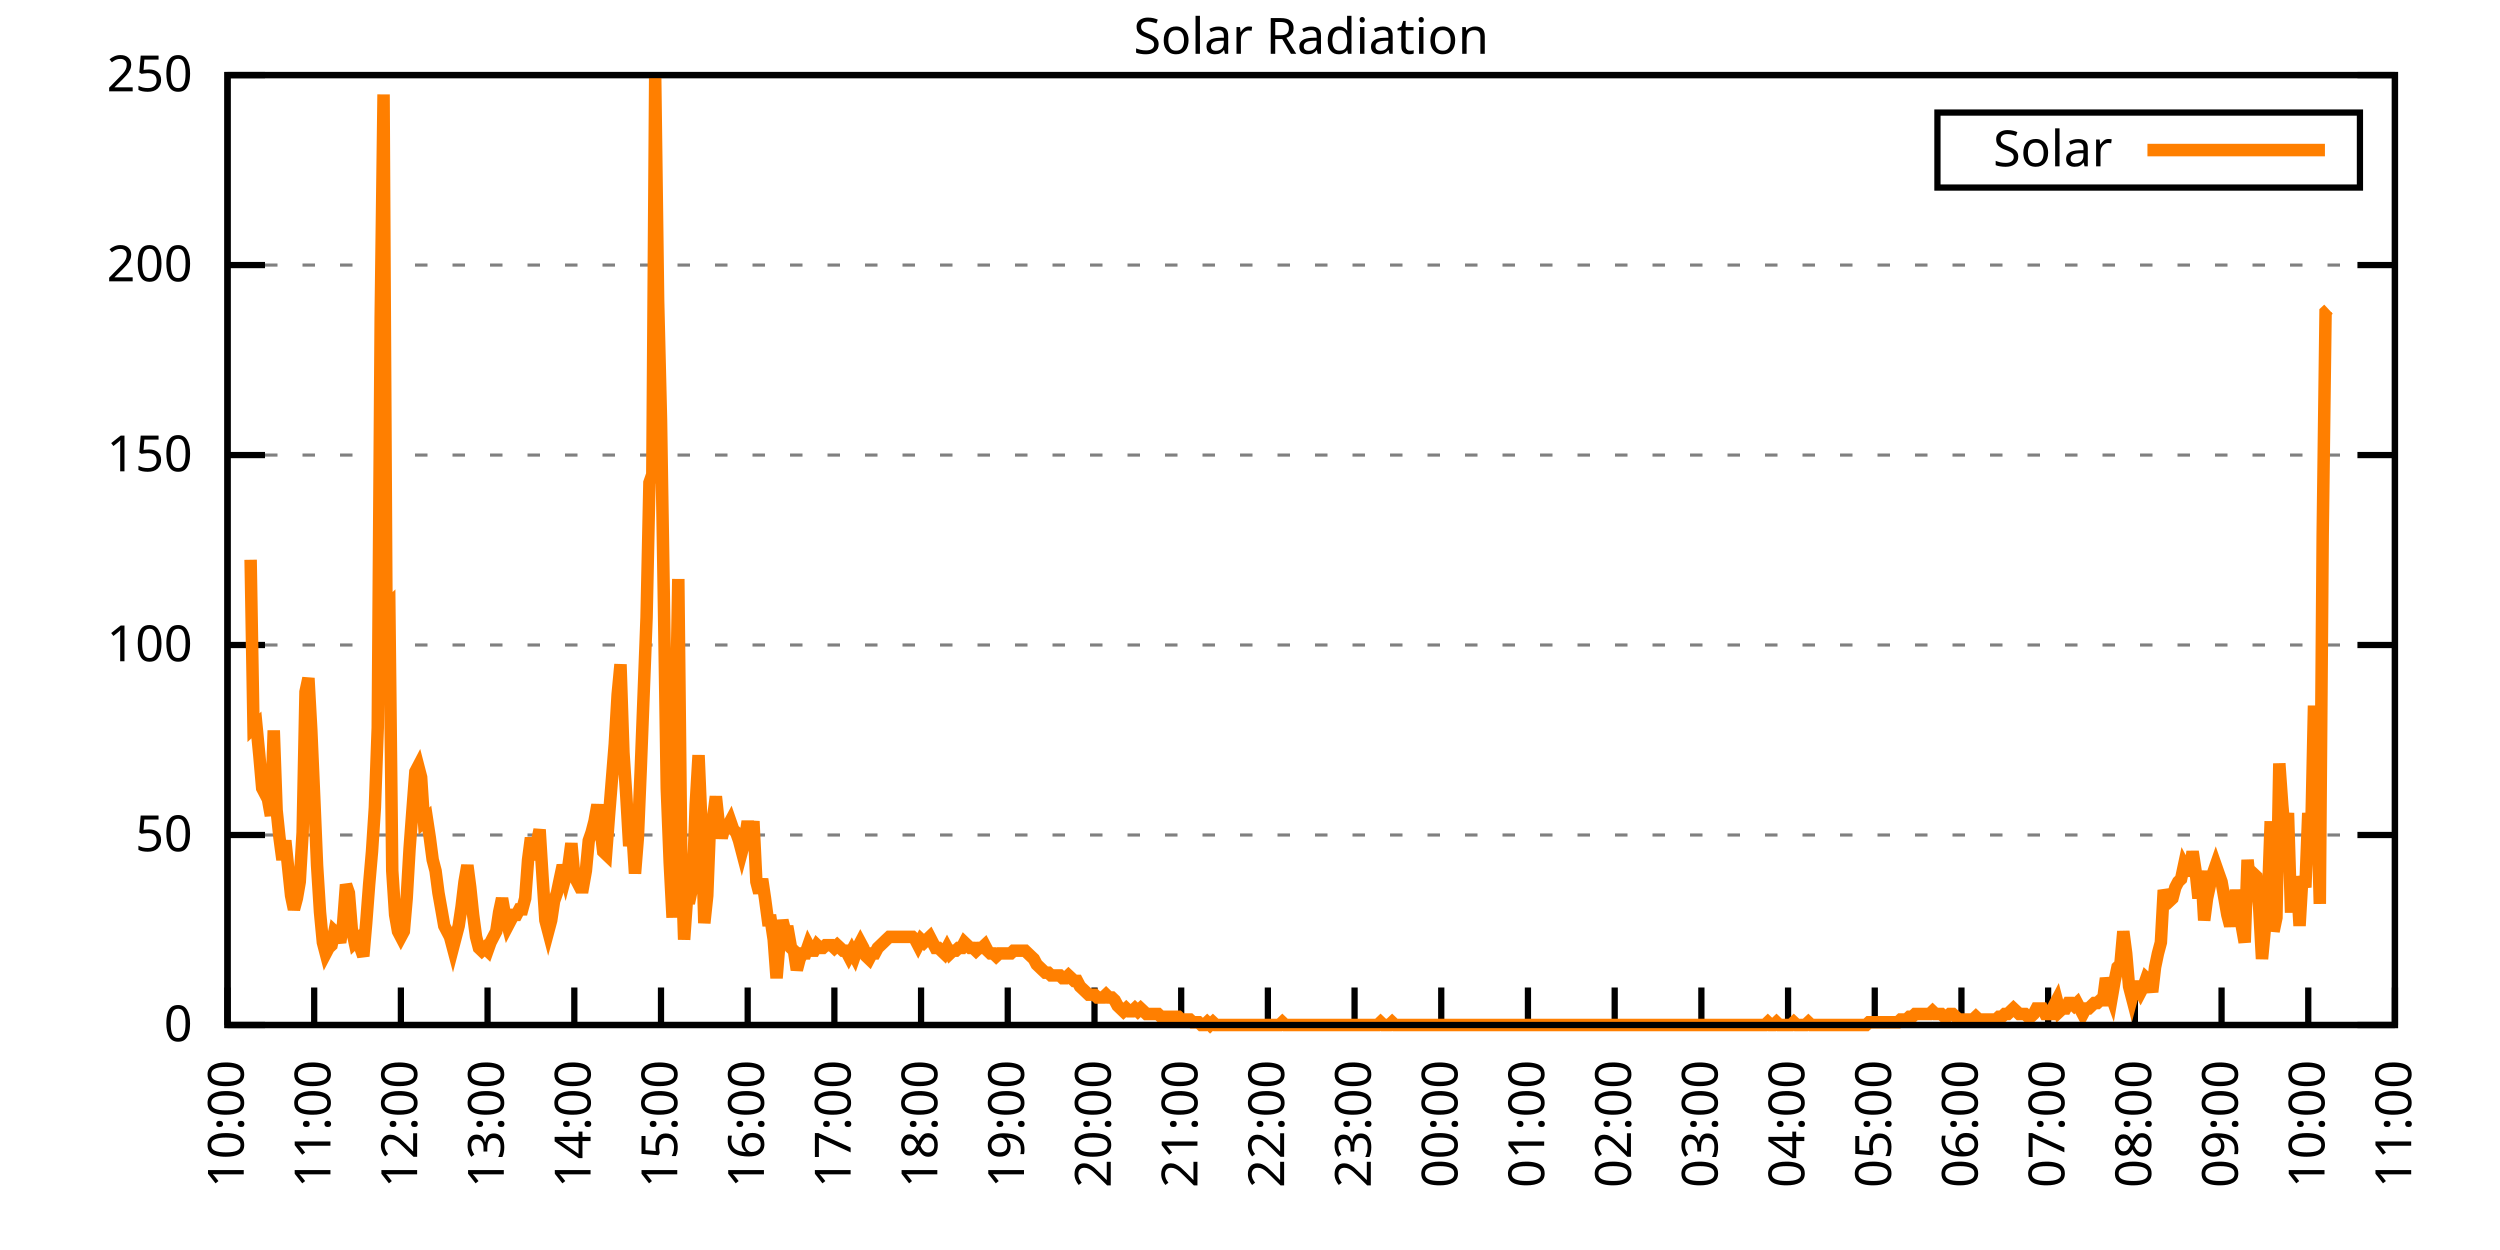
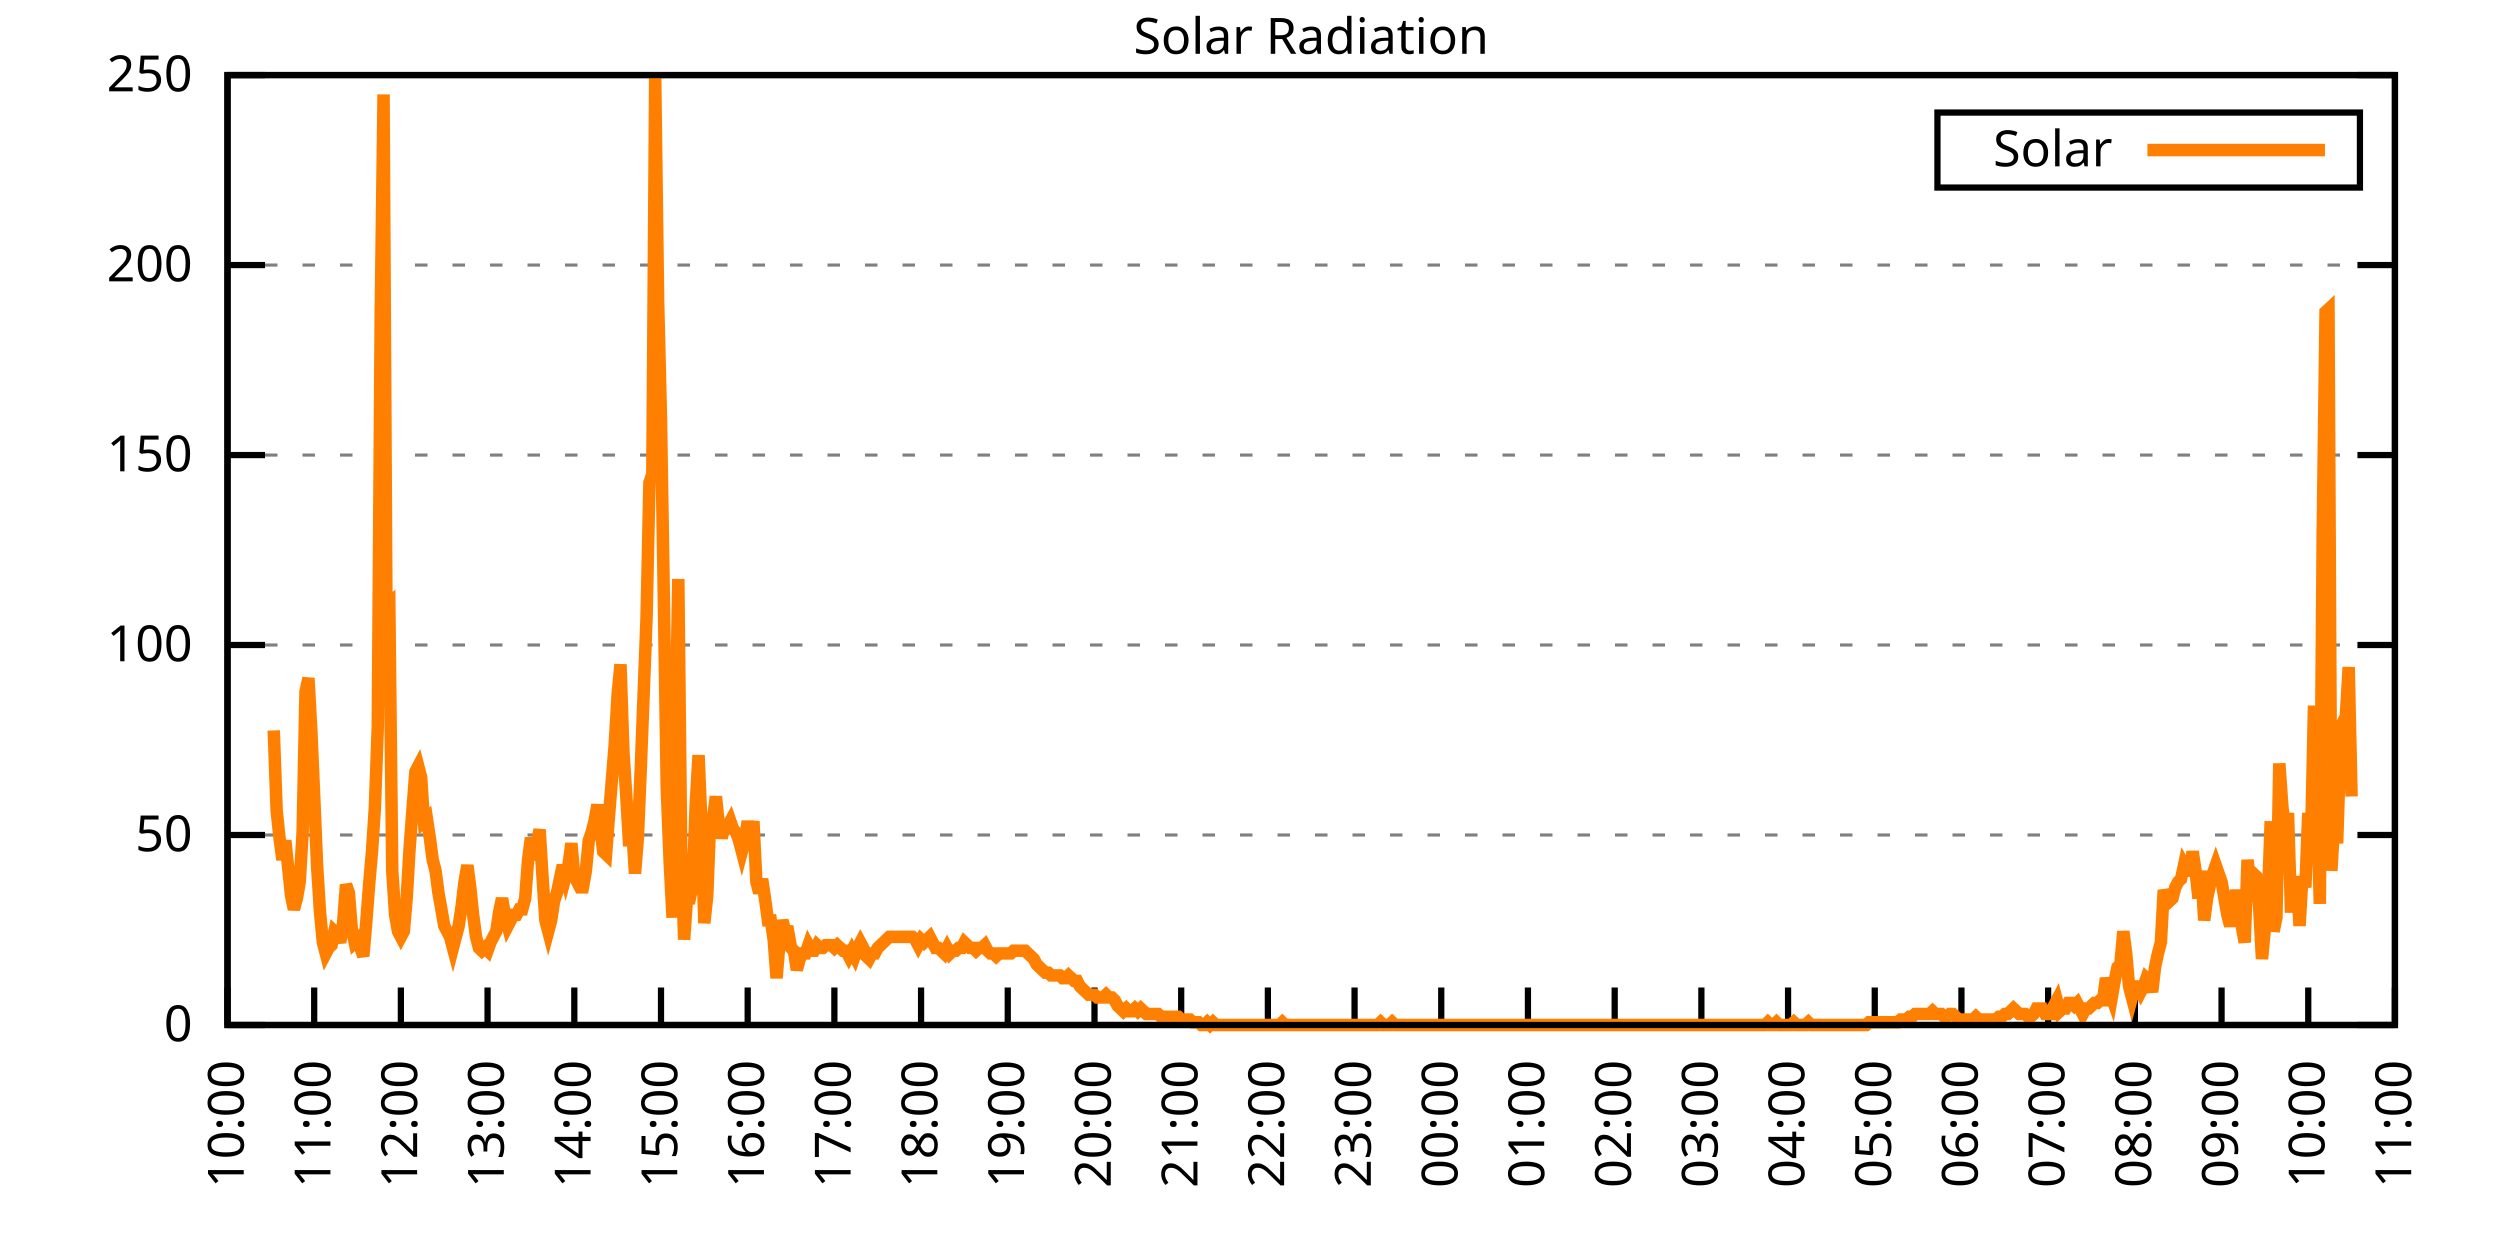
<svg xmlns="http://www.w3.org/2000/svg" xmlns:xlink="http://www.w3.org/1999/xlink" width="400" height="200" viewBox="0 0 400 200">
  <g id="gnuplot_canvas">
    <rect x="0" y="0" width="400" height="200" fill="none" />
    <defs>
      <circle id="gpDot" r="0.5" stroke-width="0.5" stroke="currentColor" />
      <path id="gpPt0" stroke-width="0.333" stroke="currentColor" d="M-1,0 h2 M0,-1 v2" />
      <path id="gpPt1" stroke-width="0.333" stroke="currentColor" d="M-1,-1 L1,1 M1,-1 L-1,1" />
      <path id="gpPt2" stroke-width="0.333" stroke="currentColor" d="M-1,0 L1,0 M0,-1 L0,1 M-1,-1 L1,1 M-1,1 L1,-1" />
      <rect id="gpPt3" stroke-width="0.333" stroke="currentColor" x="-1" y="-1" width="2" height="2" />
      <rect id="gpPt4" stroke-width="0.333" stroke="currentColor" fill="currentColor" x="-1" y="-1" width="2" height="2" />
      <circle id="gpPt5" stroke-width="0.333" stroke="currentColor" cx="0" cy="0" r="1" />
      <use xlink:href="#gpPt5" id="gpPt6" fill="currentColor" stroke="none" />
      <path id="gpPt7" stroke-width="0.333" stroke="currentColor" d="M0,-1.33 L-1.33,0.67 L1.33,0.67 z" />
      <use xlink:href="#gpPt7" id="gpPt8" fill="currentColor" stroke="none" />
      <use xlink:href="#gpPt7" id="gpPt9" stroke="currentColor" transform="rotate(180)" />
      <use xlink:href="#gpPt9" id="gpPt10" fill="currentColor" stroke="none" />
      <use xlink:href="#gpPt3" id="gpPt11" stroke="currentColor" transform="rotate(45)" />
      <use xlink:href="#gpPt11" id="gpPt12" fill="currentColor" stroke="none" />
      <path id="gpPt13" stroke-width="0.333" stroke="currentColor" d="M0,1.330 L1.265,0.411 L0.782,-1.067 L-0.782,-1.076 L-1.265,0.411 z" />
      <use xlink:href="#gpPt13" id="gpPt14" fill="currentColor" stroke="none" />
      <filter id="textbox" filterUnits="objectBoundingBox" x="0" y="0" height="1" width="1">
        <feFlood flood-color="white" flood-opacity="1" result="bgnd" />
        <feComposite in="SourceGraphic" in2="bgnd" operator="atop" />
      </filter>
      <filter id="greybox" filterUnits="objectBoundingBox" x="0" y="0" height="1" width="1">
        <feFlood flood-color="lightgrey" flood-opacity="1" result="grey" />
        <feComposite in="SourceGraphic" in2="grey" operator="atop" />
      </filter>
    </defs>
    <g fill="none" color="white" stroke="currentColor" stroke-width="1.00" stroke-linecap="butt" stroke-linejoin="miter">
</g>
    <g fill="none" color="black" stroke="currentColor" stroke-width="1.00" stroke-linecap="butt" stroke-linejoin="miter">
      <g stroke="none" shape-rendering="crispEdges">
        <polygon fill="rgb(255, 255, 255)" points="36.40,164.00 383.18,164.00 383.18,12.02 36.40,12.02 " />
      </g>
    </g>
    <g fill="none" color="black" stroke="currentColor" stroke-width="1.00" stroke-linecap="butt" stroke-linejoin="miter">
</g>
    <g fill="none" color="black" stroke="black" stroke-width="0.50" stroke-linecap="butt" stroke-linejoin="miter">
</g>
    <g fill="none" color="gray" stroke="currentColor" stroke-width="0.50" stroke-linecap="butt" stroke-linejoin="miter">
      <path stroke="gray" stroke-dasharray="2,4" class="gridline" d="M36.40,164.00 L383.19,164.00  " />
    </g>
    <g fill="none" color="gray" stroke="gray" stroke-width="1.00" stroke-linecap="butt" stroke-linejoin="miter">
</g>
    <g fill="none" color="black" stroke="currentColor" stroke-width="1.00" stroke-linecap="butt" stroke-linejoin="miter">
      <path stroke="black" d="M36.40,164.00 L42.40,164.00 M383.19,164.00 L377.19,164.00  " />
      <g transform="translate(30.80,166.60)" stroke="none" fill="black" font-family="Sans" font-size="8.00" text-anchor="end">
        <text>
          <tspan font-family="Sans"> 0</tspan>
        </text>
      </g>
    </g>
    <g fill="none" color="black" stroke="currentColor" stroke-width="1.00" stroke-linecap="butt" stroke-linejoin="miter">
</g>
    <g fill="none" color="black" stroke="black" stroke-width="0.50" stroke-linecap="butt" stroke-linejoin="miter">
</g>
    <g fill="none" color="gray" stroke="currentColor" stroke-width="0.50" stroke-linecap="butt" stroke-linejoin="miter">
      <path stroke="gray" stroke-dasharray="2,4" class="gridline" d="M36.40,133.60 L383.19,133.60  " />
    </g>
    <g fill="none" color="gray" stroke="gray" stroke-width="1.00" stroke-linecap="butt" stroke-linejoin="miter">
</g>
    <g fill="none" color="black" stroke="currentColor" stroke-width="1.00" stroke-linecap="butt" stroke-linejoin="miter">
      <path stroke="black" d="M36.40,133.60 L42.40,133.60 M383.19,133.60 L377.19,133.60  " />
      <g transform="translate(30.80,136.20)" stroke="none" fill="black" font-family="Sans" font-size="8.00" text-anchor="end">
        <text>
          <tspan font-family="Sans"> 50</tspan>
        </text>
      </g>
    </g>
    <g fill="none" color="black" stroke="currentColor" stroke-width="1.00" stroke-linecap="butt" stroke-linejoin="miter">
</g>
    <g fill="none" color="black" stroke="black" stroke-width="0.50" stroke-linecap="butt" stroke-linejoin="miter">
</g>
    <g fill="none" color="gray" stroke="currentColor" stroke-width="0.50" stroke-linecap="butt" stroke-linejoin="miter">
      <path stroke="gray" stroke-dasharray="2,4" class="gridline" d="M36.40,103.20 L383.19,103.20  " />
    </g>
    <g fill="none" color="gray" stroke="gray" stroke-width="1.00" stroke-linecap="butt" stroke-linejoin="miter">
</g>
    <g fill="none" color="black" stroke="currentColor" stroke-width="1.00" stroke-linecap="butt" stroke-linejoin="miter">
      <path stroke="black" d="M36.40,103.20 L42.40,103.20 M383.19,103.20 L377.19,103.20  " />
      <g transform="translate(30.80,105.80)" stroke="none" fill="black" font-family="Sans" font-size="8.00" text-anchor="end">
        <text>
          <tspan font-family="Sans"> 100</tspan>
        </text>
      </g>
    </g>
    <g fill="none" color="black" stroke="currentColor" stroke-width="1.00" stroke-linecap="butt" stroke-linejoin="miter">
</g>
    <g fill="none" color="black" stroke="black" stroke-width="0.50" stroke-linecap="butt" stroke-linejoin="miter">
</g>
    <g fill="none" color="gray" stroke="currentColor" stroke-width="0.50" stroke-linecap="butt" stroke-linejoin="miter">
      <path stroke="gray" stroke-dasharray="2,4" class="gridline" d="M36.40,72.81 L383.19,72.81  " />
    </g>
    <g fill="none" color="gray" stroke="gray" stroke-width="1.00" stroke-linecap="butt" stroke-linejoin="miter">
</g>
    <g fill="none" color="black" stroke="currentColor" stroke-width="1.00" stroke-linecap="butt" stroke-linejoin="miter">
      <path stroke="black" d="M36.40,72.81 L42.40,72.81 M383.19,72.81 L377.19,72.81  " />
      <g transform="translate(30.80,75.41)" stroke="none" fill="black" font-family="Sans" font-size="8.00" text-anchor="end">
        <text>
          <tspan font-family="Sans"> 150</tspan>
        </text>
      </g>
    </g>
    <g fill="none" color="black" stroke="currentColor" stroke-width="1.00" stroke-linecap="butt" stroke-linejoin="miter">
</g>
    <g fill="none" color="black" stroke="black" stroke-width="0.50" stroke-linecap="butt" stroke-linejoin="miter">
</g>
    <g fill="none" color="gray" stroke="currentColor" stroke-width="0.50" stroke-linecap="butt" stroke-linejoin="miter">
      <path stroke="gray" stroke-dasharray="2,4" class="gridline" d="M36.40,42.41 L383.19,42.41  " />
    </g>
    <g fill="none" color="gray" stroke="gray" stroke-width="1.00" stroke-linecap="butt" stroke-linejoin="miter">
</g>
    <g fill="none" color="black" stroke="currentColor" stroke-width="1.00" stroke-linecap="butt" stroke-linejoin="miter">
      <path stroke="black" d="M36.40,42.41 L42.40,42.41 M383.19,42.41 L377.19,42.41  " />
      <g transform="translate(30.80,45.01)" stroke="none" fill="black" font-family="Sans" font-size="8.00" text-anchor="end">
        <text>
          <tspan font-family="Sans"> 200</tspan>
        </text>
      </g>
    </g>
    <g fill="none" color="black" stroke="currentColor" stroke-width="1.00" stroke-linecap="butt" stroke-linejoin="miter">
</g>
    <g fill="none" color="black" stroke="black" stroke-width="0.50" stroke-linecap="butt" stroke-linejoin="miter">
</g>
    <g fill="none" color="gray" stroke="currentColor" stroke-width="0.50" stroke-linecap="butt" stroke-linejoin="miter">
      <path stroke="gray" stroke-dasharray="2,4" class="gridline" d="M36.40,12.01 L383.19,12.01  " />
    </g>
    <g fill="none" color="gray" stroke="gray" stroke-width="1.00" stroke-linecap="butt" stroke-linejoin="miter">
</g>
    <g fill="none" color="black" stroke="currentColor" stroke-width="1.00" stroke-linecap="butt" stroke-linejoin="miter">
      <path stroke="black" d="M36.40,12.01 L42.40,12.01 M383.19,12.01 L377.19,12.01  " />
      <g transform="translate(30.80,14.61)" stroke="none" fill="black" font-family="Sans" font-size="8.00" text-anchor="end">
        <text>
          <tspan font-family="Sans"> 250</tspan>
        </text>
      </g>
    </g>
    <g fill="none" color="black" stroke="currentColor" stroke-width="1.00" stroke-linecap="butt" stroke-linejoin="miter">
      <path stroke="black" d="M36.40,164.00 L36.40,158.00  " />
      <g transform="translate(39.00,169.60) rotate(270.00)" stroke="none" fill="black" font-family="Sans" font-size="8.00" text-anchor="end">
        <text>
          <tspan font-family="Sans">10:00</tspan>
        </text>
      </g>
    </g>
    <g fill="none" color="black" stroke="currentColor" stroke-width="1.00" stroke-linecap="butt" stroke-linejoin="miter">
      <path stroke="black" d="M50.27,164.00 L50.27,158.00  " />
      <g transform="translate(52.87,169.60) rotate(270.00)" stroke="none" fill="black" font-family="Sans" font-size="8.00" text-anchor="end">
        <text>
          <tspan font-family="Sans">11:00</tspan>
        </text>
      </g>
    </g>
    <g fill="none" color="black" stroke="currentColor" stroke-width="1.00" stroke-linecap="butt" stroke-linejoin="miter">
      <path stroke="black" d="M64.14,164.00 L64.14,158.00  " />
      <g transform="translate(66.74,169.60) rotate(270.00)" stroke="none" fill="black" font-family="Sans" font-size="8.00" text-anchor="end">
        <text>
          <tspan font-family="Sans">12:00</tspan>
        </text>
      </g>
    </g>
    <g fill="none" color="black" stroke="currentColor" stroke-width="1.00" stroke-linecap="butt" stroke-linejoin="miter">
      <path stroke="black" d="M78.01,164.00 L78.01,158.00  " />
      <g transform="translate(80.61,169.60) rotate(270.00)" stroke="none" fill="black" font-family="Sans" font-size="8.00" text-anchor="end">
        <text>
          <tspan font-family="Sans">13:00</tspan>
        </text>
      </g>
    </g>
    <g fill="none" color="black" stroke="currentColor" stroke-width="1.00" stroke-linecap="butt" stroke-linejoin="miter">
      <path stroke="black" d="M91.89,164.00 L91.89,158.00  " />
      <g transform="translate(94.49,169.60) rotate(270.00)" stroke="none" fill="black" font-family="Sans" font-size="8.00" text-anchor="end">
        <text>
          <tspan font-family="Sans">14:00</tspan>
        </text>
      </g>
    </g>
    <g fill="none" color="black" stroke="currentColor" stroke-width="1.00" stroke-linecap="butt" stroke-linejoin="miter">
      <path stroke="black" d="M105.76,164.00 L105.76,158.00  " />
      <g transform="translate(108.36,169.60) rotate(270.00)" stroke="none" fill="black" font-family="Sans" font-size="8.00" text-anchor="end">
        <text>
          <tspan font-family="Sans">15:00</tspan>
        </text>
      </g>
    </g>
    <g fill="none" color="black" stroke="currentColor" stroke-width="1.00" stroke-linecap="butt" stroke-linejoin="miter">
      <path stroke="black" d="M119.63,164.00 L119.63,158.00  " />
      <g transform="translate(122.23,169.60) rotate(270.00)" stroke="none" fill="black" font-family="Sans" font-size="8.00" text-anchor="end">
        <text>
          <tspan font-family="Sans">16:00</tspan>
        </text>
      </g>
    </g>
    <g fill="none" color="black" stroke="currentColor" stroke-width="1.00" stroke-linecap="butt" stroke-linejoin="miter">
      <path stroke="black" d="M133.50,164.00 L133.50,158.00  " />
      <g transform="translate(136.10,169.60) rotate(270.00)" stroke="none" fill="black" font-family="Sans" font-size="8.00" text-anchor="end">
        <text>
          <tspan font-family="Sans">17:00</tspan>
        </text>
      </g>
    </g>
    <g fill="none" color="black" stroke="currentColor" stroke-width="1.00" stroke-linecap="butt" stroke-linejoin="miter">
      <path stroke="black" d="M147.37,164.00 L147.37,158.00  " />
      <g transform="translate(149.97,169.60) rotate(270.00)" stroke="none" fill="black" font-family="Sans" font-size="8.00" text-anchor="end">
        <text>
          <tspan font-family="Sans">18:00</tspan>
        </text>
      </g>
    </g>
    <g fill="none" color="black" stroke="currentColor" stroke-width="1.00" stroke-linecap="butt" stroke-linejoin="miter">
      <path stroke="black" d="M161.24,164.00 L161.24,158.00  " />
      <g transform="translate(163.84,169.60) rotate(270.00)" stroke="none" fill="black" font-family="Sans" font-size="8.00" text-anchor="end">
        <text>
          <tspan font-family="Sans">19:00</tspan>
        </text>
      </g>
    </g>
    <g fill="none" color="black" stroke="currentColor" stroke-width="1.00" stroke-linecap="butt" stroke-linejoin="miter">
      <path stroke="black" d="M175.12,164.00 L175.12,158.00  " />
      <g transform="translate(177.72,169.60) rotate(270.00)" stroke="none" fill="black" font-family="Sans" font-size="8.00" text-anchor="end">
        <text>
          <tspan font-family="Sans">20:00</tspan>
        </text>
      </g>
    </g>
    <g fill="none" color="black" stroke="currentColor" stroke-width="1.00" stroke-linecap="butt" stroke-linejoin="miter">
      <path stroke="black" d="M188.99,164.00 L188.99,158.00  " />
      <g transform="translate(191.59,169.60) rotate(270.00)" stroke="none" fill="black" font-family="Sans" font-size="8.00" text-anchor="end">
        <text>
          <tspan font-family="Sans">21:00</tspan>
        </text>
      </g>
    </g>
    <g fill="none" color="black" stroke="currentColor" stroke-width="1.00" stroke-linecap="butt" stroke-linejoin="miter">
      <path stroke="black" d="M202.86,164.00 L202.86,158.00  " />
      <g transform="translate(205.46,169.60) rotate(270.00)" stroke="none" fill="black" font-family="Sans" font-size="8.00" text-anchor="end">
        <text>
          <tspan font-family="Sans">22:00</tspan>
        </text>
      </g>
    </g>
    <g fill="none" color="black" stroke="currentColor" stroke-width="1.00" stroke-linecap="butt" stroke-linejoin="miter">
      <path stroke="black" d="M216.73,164.00 L216.73,158.00  " />
      <g transform="translate(219.33,169.60) rotate(270.00)" stroke="none" fill="black" font-family="Sans" font-size="8.00" text-anchor="end">
        <text>
          <tspan font-family="Sans">23:00</tspan>
        </text>
      </g>
    </g>
    <g fill="none" color="black" stroke="currentColor" stroke-width="1.00" stroke-linecap="butt" stroke-linejoin="miter">
      <path stroke="black" d="M230.60,164.00 L230.60,158.00  " />
      <g transform="translate(233.20,169.60) rotate(270.00)" stroke="none" fill="black" font-family="Sans" font-size="8.00" text-anchor="end">
        <text>
          <tspan font-family="Sans">00:00</tspan>
        </text>
      </g>
    </g>
    <g fill="none" color="black" stroke="currentColor" stroke-width="1.00" stroke-linecap="butt" stroke-linejoin="miter">
      <path stroke="black" d="M244.47,164.00 L244.47,158.00  " />
      <g transform="translate(247.07,169.60) rotate(270.00)" stroke="none" fill="black" font-family="Sans" font-size="8.00" text-anchor="end">
        <text>
          <tspan font-family="Sans">01:00</tspan>
        </text>
      </g>
    </g>
    <g fill="none" color="black" stroke="currentColor" stroke-width="1.00" stroke-linecap="butt" stroke-linejoin="miter">
      <path stroke="black" d="M258.35,164.00 L258.35,158.00  " />
      <g transform="translate(260.95,169.60) rotate(270.00)" stroke="none" fill="black" font-family="Sans" font-size="8.00" text-anchor="end">
        <text>
          <tspan font-family="Sans">02:00</tspan>
        </text>
      </g>
    </g>
    <g fill="none" color="black" stroke="currentColor" stroke-width="1.00" stroke-linecap="butt" stroke-linejoin="miter">
      <path stroke="black" d="M272.22,164.00 L272.22,158.00  " />
      <g transform="translate(274.82,169.60) rotate(270.00)" stroke="none" fill="black" font-family="Sans" font-size="8.00" text-anchor="end">
        <text>
          <tspan font-family="Sans">03:00</tspan>
        </text>
      </g>
    </g>
    <g fill="none" color="black" stroke="currentColor" stroke-width="1.00" stroke-linecap="butt" stroke-linejoin="miter">
      <path stroke="black" d="M286.09,164.00 L286.09,158.00  " />
      <g transform="translate(288.69,169.60) rotate(270.00)" stroke="none" fill="black" font-family="Sans" font-size="8.00" text-anchor="end">
        <text>
          <tspan font-family="Sans">04:00</tspan>
        </text>
      </g>
    </g>
    <g fill="none" color="black" stroke="currentColor" stroke-width="1.00" stroke-linecap="butt" stroke-linejoin="miter">
      <path stroke="black" d="M299.96,164.00 L299.96,158.00  " />
      <g transform="translate(302.56,169.60) rotate(270.00)" stroke="none" fill="black" font-family="Sans" font-size="8.00" text-anchor="end">
        <text>
          <tspan font-family="Sans">05:00</tspan>
        </text>
      </g>
    </g>
    <g fill="none" color="black" stroke="currentColor" stroke-width="1.00" stroke-linecap="butt" stroke-linejoin="miter">
      <path stroke="black" d="M313.83,164.00 L313.83,158.00  " />
      <g transform="translate(316.43,169.60) rotate(270.00)" stroke="none" fill="black" font-family="Sans" font-size="8.00" text-anchor="end">
        <text>
          <tspan font-family="Sans">06:00</tspan>
        </text>
      </g>
    </g>
    <g fill="none" color="black" stroke="currentColor" stroke-width="1.00" stroke-linecap="butt" stroke-linejoin="miter">
      <path stroke="black" d="M327.70,164.00 L327.70,158.00  " />
      <g transform="translate(330.30,169.60) rotate(270.00)" stroke="none" fill="black" font-family="Sans" font-size="8.00" text-anchor="end">
        <text>
          <tspan font-family="Sans">07:00</tspan>
        </text>
      </g>
    </g>
    <g fill="none" color="black" stroke="currentColor" stroke-width="1.00" stroke-linecap="butt" stroke-linejoin="miter">
      <path stroke="black" d="M341.58,164.00 L341.58,158.00  " />
      <g transform="translate(344.18,169.60) rotate(270.00)" stroke="none" fill="black" font-family="Sans" font-size="8.00" text-anchor="end">
        <text>
          <tspan font-family="Sans">08:00</tspan>
        </text>
      </g>
    </g>
    <g fill="none" color="black" stroke="currentColor" stroke-width="1.00" stroke-linecap="butt" stroke-linejoin="miter">
      <path stroke="black" d="M355.45,164.00 L355.45,158.00  " />
      <g transform="translate(358.05,169.60) rotate(270.00)" stroke="none" fill="black" font-family="Sans" font-size="8.00" text-anchor="end">
        <text>
          <tspan font-family="Sans">09:00</tspan>
        </text>
      </g>
    </g>
    <g fill="none" color="black" stroke="currentColor" stroke-width="1.00" stroke-linecap="butt" stroke-linejoin="miter">
      <path stroke="black" d="M369.32,164.00 L369.32,158.00  " />
      <g transform="translate(371.92,169.60) rotate(270.00)" stroke="none" fill="black" font-family="Sans" font-size="8.00" text-anchor="end">
        <text>
          <tspan font-family="Sans">10:00</tspan>
        </text>
      </g>
    </g>
    <g fill="none" color="black" stroke="currentColor" stroke-width="1.00" stroke-linecap="butt" stroke-linejoin="miter">
      <path stroke="black" d="M383.19,164.00 L383.19,158.00  " />
      <g transform="translate(385.79,169.60) rotate(270.00)" stroke="none" fill="black" font-family="Sans" font-size="8.00" text-anchor="end">
        <text>
          <tspan font-family="Sans">11:00</tspan>
        </text>
      </g>
    </g>
    <g fill="none" color="black" stroke="currentColor" stroke-width="1.00" stroke-linecap="butt" stroke-linejoin="miter">
</g>
    <g fill="none" color="black" stroke="currentColor" stroke-width="1.00" stroke-linecap="butt" stroke-linejoin="miter">
      <path stroke="black" d="M36.40,12.01 L36.40,164.00 L383.19,164.00 L383.19,12.01 L36.40,12.01 Z  " />
    </g>
    <g fill="none" color="black" stroke="currentColor" stroke-width="1.00" stroke-linecap="butt" stroke-linejoin="miter">
</g>
    <g fill="none" color="black" stroke="currentColor" stroke-width="1.00" stroke-linecap="butt" stroke-linejoin="miter">
      <path stroke="black" d="M309.99,30.01 L309.99,18.01 L377.59,18.01 L377.59,30.01 L309.99,30.01 Z  " />
    </g>
    <g id="Solar_Radiation_plot_1">
      <g fill="none" color="white" stroke="black" stroke-width="2.00" stroke-linecap="butt" stroke-linejoin="miter">
</g>
      <g fill="none" color="black" stroke="currentColor" stroke-width="2.00" stroke-linecap="butt" stroke-linejoin="miter">
        <g transform="translate(337.99,26.61)" stroke="none" fill="black" font-family="Sans" font-size="8.00" text-anchor="end">
          <text>
            <tspan font-family="Sans">Solar</tspan>
          </text>
        </g>
      </g>
      <g fill="none" color="black" stroke="currentColor" stroke-width="2.00" stroke-linecap="butt" stroke-linejoin="miter">
-         <path stroke="rgb(255, 127,   0)" d="M343.59,24.01 L371.99,24.01 M40.10,89.56 L40.56,116.43 L41.02,115.99 L41.49,120.83 L41.95,126.12 L42.41,127.00   L42.87,127.88 L43.34,130.52 L43.80,116.87 L44.26,129.64 L44.72,134.05 L45.19,137.57 L45.65,134.49 L46.11,138.89   L46.57,143.30 L47.03,145.50 L47.50,143.74 L47.96,141.09 L48.42,133.17 L48.88,110.70 L49.35,108.50 L49.81,116.87   L50.27,127.44 L50.73,138.45 L51.20,145.94 L51.66,150.79 L52.12,152.55 L52.58,151.67 L53.05,151.23 L53.51,149.02   L53.97,149.46 L54.43,150.79 L54.90,147.70 L55.36,141.54 L55.82,142.86 L56.28,148.58 L56.75,150.79 L57.21,150.34   L57.67,151.67 L58.13,152.99 L58.59,147.70 L59.06,141.54 L59.52,136.25 L59.98,129.20 L60.44,116.43 L60.91,50.79   L61.37,15.11 L61.83,97.05 L62.29,96.61 L62.76,139.33 L63.22,146.38 L63.68,149.02 L64.14,149.90 L64.61,149.02   L65.07,143.74 L65.53,135.81 L65.99,129.64 L66.46,123.47 L66.92,122.59 L67.38,124.36 L67.84,131.40 L68.30,130.96   L68.77,134.05 L69.23,137.57 L69.69,139.33 L70.15,142.86 L70.62,145.50 L71.08,148.14 L71.54,149.02 L72.00,149.90   L72.47,151.67 L72.93,149.90 L73.39,148.14 L73.85,145.06 L74.32,141.09 L74.78,138.45 L75.24,141.98 L75.70,146.38   L76.17,149.90 L76.63,151.67 L77.09,152.11 L77.55,151.67 L78.01,152.11 L78.48,150.79 L78.94,149.90 L79.40,149.02   L79.86,145.94 L80.33,143.74 L80.79,146.38 L81.25,148.14 L81.71,147.26 L82.18,146.38 L82.64,146.38 L83.10,145.50   L83.56,145.50 L84.03,143.74 L84.49,137.57 L84.95,134.05 L85.41,137.57 L85.88,134.93 L86.34,132.73 L86.80,140.21   L87.26,147.26 L87.72,149.02 L88.19,147.26 L88.65,144.18 L89.11,142.86 L89.57,140.65 L90.04,138.45 L90.50,140.21   L90.96,138.45 L91.42,134.93 L91.89,140.21 L92.35,141.09 L92.81,141.98 L93.27,141.98 L93.74,139.33 L94.20,134.49   L94.66,133.17 L95.12,131.40 L95.59,128.76 L96.05,132.28 L96.51,136.25 L96.97,136.69 L97.44,130.52 L97.90,124.80   L98.36,119.07 L98.82,111.14 L99.28,106.30 L99.75,120.39 L100.21,127.44 L100.67,135.37 L101.13,132.28 L101.60,139.77   L102.06,134.05 L102.52,123.03 L102.98,111.14 L103.45,98.81 L103.91,77.22 L104.37,75.90 L104.83,12.47 L105.30,48.15   L105.76,67.09 L106.22,96.16 L106.68,126.12 L107.15,138.01 L107.61,146.82 L108.07,119.07 L108.53,92.64 L108.99,135.81   L109.46,150.34 L109.92,143.74 L110.38,143.74 L110.84,141.54 L111.31,128.76 L111.77,120.83 L112.23,131.84 L112.69,147.70   L113.16,143.30 L113.62,131.40 L114.08,130.96 L114.54,127.44 L115.01,131.84 L115.47,134.05 L115.93,132.28 L116.39,132.28   L116.86,131.40 L117.32,132.73 L117.78,133.17 L118.24,134.49 L118.70,136.25 L119.17,134.49 L119.63,131.40 L120.09,134.49   L120.55,131.40 L121.02,141.09 L121.48,142.86 L121.94,140.65 L122.40,143.74 L122.87,147.26 L123.33,147.26 L123.79,150.34   L124.25,156.51 L124.72,150.79 L125.18,147.26 L125.64,149.02 L126.10,149.02 L126.57,151.67 L127.03,152.11 L127.49,155.19   L127.95,153.43 L128.41,152.55 L128.88,152.55 L129.34,151.23 L129.80,152.11 L130.26,152.11 L130.73,151.23 L131.19,151.67   L131.65,151.67 L132.11,151.23 L132.58,151.23 L133.04,151.23 L133.50,151.67 L133.96,151.23 L134.43,151.67 L134.89,152.11   L135.35,152.11 L135.81,152.99 L136.28,152.11 L136.74,152.99 L137.20,151.67 L137.66,150.79 L138.13,151.67 L138.59,152.99   L139.05,153.43 L139.51,152.55 L139.97,152.55 L140.44,151.67 L140.90,151.23 L141.36,150.79 L141.82,150.34 L142.29,149.90   L142.75,149.90 L143.21,149.90 L143.67,149.90 L144.14,149.90 L144.60,149.90 L145.06,149.90 L145.52,149.90 L145.99,149.90   L146.45,150.34 L146.91,151.23 L147.37,150.34 L147.84,150.79 L148.30,150.34 L148.76,149.90 L149.22,150.79 L149.68,151.67   L150.15,151.67 L150.61,152.11 L151.07,152.55 L151.53,151.67 L152.00,152.55 L152.46,152.11 L152.92,152.11 L153.38,151.67   L153.85,151.67 L154.31,150.79 L154.77,151.23 L155.23,151.67 L155.70,151.67 L156.16,152.11 L156.62,151.67 L157.08,151.67   L157.55,151.23 L158.01,152.11 L158.47,152.55 L158.93,152.55 L159.39,152.99 L159.86,152.55 L160.32,152.55 L160.78,152.55   L161.24,152.55 L161.71,152.55 L162.17,152.11 L162.63,152.11 L163.09,152.11 L163.56,152.11 L164.02,152.11 L164.48,152.55   L164.94,152.99 L165.41,153.43 L165.87,154.31 L166.33,154.75 L166.79,155.19 L167.26,155.63 L167.72,155.63 L168.18,156.07   L168.64,156.07 L169.10,156.07 L169.57,156.07 L170.03,156.51 L170.49,156.51 L170.95,156.07 L171.42,156.51 L171.88,156.95   L172.34,156.95 L172.80,157.83 L173.27,158.27 L173.73,158.71 L174.19,159.15 L174.65,159.15 L175.12,159.15 L175.58,159.60   L176.04,159.60 L176.50,159.60 L176.97,159.15 L177.43,159.60 L177.89,159.60 L178.35,160.04 L178.82,160.92 L179.28,161.36   L179.74,161.80 L180.20,161.36 L180.66,161.80 L181.13,161.80 L181.59,161.36 L182.05,161.80 L182.51,161.36 L182.98,161.80   L183.44,162.24 L183.90,162.24 L184.36,162.24 L184.83,162.24 L185.29,162.24 L185.75,162.68 L186.21,162.68 L186.68,162.68   L187.14,162.68 L187.60,162.68 L188.06,162.68 L188.53,162.68 L188.99,163.12 L189.45,163.12 L189.91,163.12 L190.37,163.12   L190.84,163.56 L191.30,163.56 L191.76,163.56 L192.22,164.00 L192.69,164.00 L193.15,163.56 L193.61,164.00 L194.07,163.56   L194.54,164.00 L195.00,164.00 L195.46,164.00 L195.92,164.00 L196.39,164.00 L196.85,164.00 L197.31,164.00 L197.77,164.00   L198.24,164.00 L198.70,164.00 L199.16,164.00 L199.62,164.00 L200.08,164.00 L200.55,164.00 L201.01,164.00 L201.47,164.00   L201.93,164.00 L202.40,164.00 L202.86,164.00 L203.32,164.00 L203.78,164.00 L204.25,164.00 L204.71,164.00 L205.17,163.56   L205.63,164.00 L206.10,164.00 L206.56,164.00 L207.02,164.00 L207.48,164.00 L207.95,164.00 L208.41,164.00 L208.87,164.00   L209.33,164.00 L209.80,164.00 L210.26,164.00 L210.72,164.00 L211.18,164.00 L211.64,164.00 L212.11,164.00 L212.57,164.00   L213.03,164.00 L213.49,164.00 L213.96,164.00 L214.42,164.00 L214.88,164.00 L215.34,164.00 L215.81,164.00 L216.27,164.00   L216.73,164.00 L217.19,164.00 L217.66,164.00 L218.12,164.00 L218.58,164.00 L219.04,164.00 L219.51,164.00 L219.97,164.00   L220.43,164.00 L220.89,163.56 L221.35,164.00 L221.82,164.00 L222.28,164.00 L222.74,163.56 L223.20,164.00 L223.67,164.00   L224.13,164.00 L224.59,164.00 L225.05,164.00 L225.52,164.00 L225.98,164.00 L226.44,164.00 L226.90,164.00 L227.37,164.00   L227.83,164.00 L228.29,164.00 L228.75,164.00 L229.22,164.00 L229.68,164.00 L230.14,164.00 L230.60,164.00 L231.06,164.00   L231.53,164.00 L231.99,164.00 L232.45,164.00 L232.91,164.00 L233.38,164.00 L233.84,164.00 L234.30,164.00 L234.76,164.00   L235.23,164.00 L235.69,164.00 L236.15,164.00 L236.61,164.00 L237.08,164.00 L237.54,164.00 L238.00,164.00 L238.46,164.00   L238.93,164.00 L239.39,164.00 L239.85,164.00 L240.31,164.00 L240.77,164.00 L241.24,164.00 L241.70,164.00 L242.16,164.00   L242.62,164.00 L243.09,164.00 L243.55,164.00 L244.01,164.00 L244.47,164.00 L244.94,164.00 L245.40,164.00 L245.86,164.00   L246.32,164.00 L246.79,164.00 L247.25,164.00 L247.71,164.00 L248.17,164.00 L248.64,164.00 L249.10,164.00 L249.56,164.00   L250.02,164.00 L250.49,164.00 L250.95,164.00 L251.41,164.00 L251.87,164.00 L252.33,164.00 L252.80,164.00 L253.26,164.00   L253.72,164.00 L254.18,164.00 L254.65,164.00 L255.11,164.00 L255.57,164.00 L256.03,164.00 L256.50,164.00 L256.96,164.00   L257.42,164.00 L257.88,164.00 L258.35,164.00 L258.81,164.00 L259.27,164.00 L259.73,164.00 L260.20,164.00 L260.66,164.00   L261.12,164.00 L261.58,164.00 L262.04,164.00 L262.51,164.00 L262.97,164.00 L263.43,164.00 L263.89,164.00 L264.36,164.00   L264.82,164.00 L265.28,164.00 L265.74,164.00 L266.21,164.00 L266.67,164.00 L267.13,164.00 L267.59,164.00 L268.06,164.00   L268.52,164.00 L268.98,164.00 L269.44,164.00 L269.91,164.00 L270.37,164.00 L270.83,164.00 L271.29,164.00 L271.75,164.00   L272.22,164.00 L272.68,164.00 L273.14,164.00 L273.60,164.00 L274.07,164.00 L274.53,164.00 L274.99,164.00 L275.45,164.00   L275.92,164.00 L276.38,164.00 L276.84,164.00 L277.30,164.00 L277.77,164.00 L278.23,164.00 L278.69,164.00 L279.15,164.00   L279.62,164.00 L280.08,164.00 L280.54,164.00 L281.00,164.00 L281.46,164.00 L281.93,164.00 L282.39,164.00 L282.85,163.56   L283.31,164.00 L283.78,164.00 L284.24,163.56 L284.70,164.00 L285.16,164.00 L285.63,164.00 L286.09,164.00 L286.55,164.00   L287.01,163.56 L287.48,164.00 L287.94,164.00 L288.40,164.00 L288.86,164.00 L289.33,163.56 L289.79,164.00 L290.25,164.00   L290.71,164.00 L291.18,164.00 L291.64,164.00 L292.10,164.00 L292.56,164.00 L293.02,164.00 L293.49,164.00 L293.95,164.00   L294.41,164.00 L294.87,164.00 L295.34,164.00 L295.80,164.00 L296.26,164.00 L296.72,164.00 L297.19,164.00 L297.65,164.00   L298.11,164.00 L298.57,164.00 L299.04,163.56 L299.50,163.56 L299.96,163.56 L300.42,163.56 L300.89,163.56 L301.35,163.56   L301.81,163.56 L302.27,163.56 L302.73,163.56 L303.20,163.56 L303.66,163.56 L304.12,163.12 L304.58,163.12 L305.05,163.12   L305.51,162.68 L305.97,162.68 L306.43,162.24 L306.90,162.24 L307.36,162.24 L307.82,162.24 L308.28,162.24 L308.75,162.24   L309.21,161.80 L309.67,162.24 L310.13,162.24 L310.60,162.24 L311.06,162.68 L311.52,162.68 L311.98,162.24 L312.44,162.24   L312.91,162.68 L313.37,163.12 L313.83,163.12 L314.29,163.12 L314.76,163.12 L315.22,163.12 L315.68,163.12 L316.14,162.68   L316.61,163.12 L317.07,163.12 L317.53,163.12 L317.99,163.12 L318.46,163.12 L318.92,163.12 L319.38,163.12 L319.84,162.68   L320.31,162.68 L320.77,162.24 L321.23,162.24 L321.69,161.80 L322.15,161.36 L322.62,161.80 L323.08,162.24 L323.54,162.24   L324.00,162.24 L324.47,162.68 L324.93,162.68 L325.39,162.24 L325.85,161.36 L326.32,161.36 L326.78,161.36 L327.24,162.24   L327.70,162.24 L328.17,162.24 L328.63,160.92 L329.09,160.04 L329.55,161.80 L330.02,161.36 L330.48,161.36 L330.94,160.48   L331.40,160.48 L331.87,160.92 L332.33,160.48 L332.79,161.36 L333.25,162.24 L333.71,161.36 L334.18,161.36 L334.64,160.92   L335.10,160.48 L335.56,160.48 L336.03,160.04 L336.49,160.04 L336.95,156.51 L337.41,158.27 L337.88,159.60 L338.34,156.95   L338.80,154.75 L339.26,154.31 L339.73,149.02 L340.19,152.55 L340.65,157.83 L341.11,159.60 L341.58,157.83 L342.04,157.83   L342.50,158.71 L342.96,157.83 L343.42,156.51 L343.89,156.95 L344.35,158.71 L344.81,154.75 L345.27,152.55 L345.74,150.79   L346.20,142.42 L346.66,143.74 L347.12,144.18 L347.59,143.74 L348.05,141.98 L348.51,141.09 L348.97,140.65 L349.44,138.45   L349.90,139.33 L350.36,139.33 L350.82,136.25 L351.29,139.33 L351.75,143.74 L352.21,139.33 L352.67,147.26 L353.13,143.74   L353.60,141.54 L354.06,139.77 L354.52,138.45 L354.98,139.77 L355.45,141.09 L355.91,143.74 L356.37,146.38 L356.83,148.14   L357.30,145.94 L357.76,142.42 L358.22,145.50 L358.68,148.14 L359.15,150.79 L359.61,137.57 L360.07,142.42 L360.53,139.77   L361.00,140.21 L361.46,145.06 L361.92,153.43 L362.38,148.58 L362.84,144.62 L363.31,131.40 L363.77,149.02 L364.23,146.82   L364.69,122.15 L365.16,128.76 L365.62,134.05 L366.08,130.08 L366.54,145.06 L367.01,145.06 L367.47,140.21 L367.93,148.14   L368.39,140.21 L368.86,141.98 L369.32,130.08 L369.78,134.05 L370.24,112.90 L370.71,127.00 L371.17,144.62 L371.63,85.59   L372.09,49.91 L372.56,49.47  " />
+         <path stroke="rgb(255, 127,   0)" d="M343.59,24.01 L371.99,24.01 M43.80,116.87 L44.26,129.64 L44.72,134.05 L45.19,137.57 L45.65,134.49 L46.11,138.89   L46.57,143.30 L47.03,145.50 L47.50,143.74 L47.96,141.09 L48.42,133.17 L48.88,110.70 L49.35,108.50 L49.81,116.87   L50.27,127.44 L50.73,138.45 L51.20,145.94 L51.66,150.79 L52.12,152.55 L52.58,151.67 L53.05,151.23 L53.51,149.02   L53.97,149.46 L54.43,150.79 L54.90,147.70 L55.36,141.54 L55.82,142.86 L56.28,148.58 L56.75,150.79 L57.21,150.34   L57.67,151.67 L58.13,152.99 L58.59,147.70 L59.06,141.54 L59.52,136.25 L59.98,129.20 L60.44,116.43 L60.91,50.79   L61.37,15.11 L61.83,97.05 L62.29,96.61 L62.76,139.33 L63.22,146.38 L63.68,149.02 L64.14,149.90 L64.61,149.02   L65.07,143.74 L65.53,135.81 L65.99,129.64 L66.46,123.47 L66.92,122.59 L67.38,124.36 L67.84,131.40 L68.30,130.96   L68.77,134.05 L69.23,137.57 L69.69,139.33 L70.15,142.86 L70.62,145.50 L71.08,148.14 L71.54,149.02 L72.00,149.90   L72.47,151.67 L72.93,149.90 L73.39,148.14 L73.85,145.06 L74.32,141.09 L74.78,138.45 L75.24,141.98 L75.70,146.38   L76.17,149.90 L76.63,151.67 L77.09,152.11 L77.55,151.67 L78.01,152.11 L78.48,150.79 L78.94,149.90 L79.40,149.02   L79.86,145.94 L80.33,143.74 L80.79,146.38 L81.25,148.14 L81.71,147.26 L82.18,146.38 L82.64,146.38 L83.10,145.50   L83.56,145.50 L84.03,143.74 L84.49,137.57 L84.95,134.05 L85.41,137.57 L85.88,134.93 L86.34,132.73 L86.80,140.21   L87.26,147.26 L87.72,149.02 L88.19,147.26 L88.65,144.18 L89.11,142.86 L89.57,140.65 L90.04,138.45 L90.50,140.21   L90.96,138.45 L91.42,134.93 L91.89,140.21 L92.35,141.09 L92.81,141.98 L93.27,141.98 L93.74,139.33 L94.20,134.49   L94.66,133.17 L95.12,131.40 L95.59,128.76 L96.05,132.28 L96.51,136.25 L96.97,136.69 L97.44,130.52 L97.90,124.80   L98.36,119.07 L98.82,111.14 L99.28,106.30 L99.75,120.39 L100.21,127.44 L100.67,135.37 L101.13,132.28 L101.60,139.77   L102.06,134.05 L102.52,123.03 L102.98,111.14 L103.45,98.81 L103.91,77.22 L104.37,75.90 L104.83,12.47 L105.30,48.15   L105.76,67.09 L106.22,96.16 L106.68,126.12 L107.15,138.01 L107.61,146.82 L108.07,119.07 L108.53,92.64 L108.99,135.81   L109.46,150.34 L109.92,143.74 L110.38,143.74 L110.84,141.54 L111.31,128.76 L111.77,120.83 L112.23,131.84 L112.69,147.70   L113.16,143.30 L113.62,131.40 L114.08,130.96 L114.54,127.44 L115.01,131.84 L115.47,134.05 L115.93,132.28 L116.39,132.28   L116.86,131.40 L117.32,132.73 L117.78,133.17 L118.24,134.49 L118.70,136.25 L119.17,134.49 L119.63,131.40 L120.09,134.49   L120.55,131.40 L121.02,141.09 L121.48,142.86 L121.94,140.65 L122.40,143.74 L122.87,147.26 L123.33,147.26 L123.79,150.34   L124.25,156.51 L124.72,150.79 L125.18,147.26 L125.64,149.02 L126.10,149.02 L126.57,151.67 L127.03,152.11 L127.49,155.19   L127.95,153.43 L128.41,152.55 L128.88,152.55 L129.34,151.23 L129.80,152.11 L130.26,152.11 L130.73,151.23 L131.19,151.67   L131.65,151.67 L132.11,151.23 L132.58,151.23 L133.04,151.23 L133.50,151.67 L133.96,151.23 L134.43,151.67 L134.89,152.11   L135.35,152.11 L135.81,152.99 L136.28,152.11 L136.74,152.99 L137.20,151.67 L137.66,150.79 L138.13,151.67 L138.59,152.99   L139.05,153.43 L139.51,152.55 L139.97,152.55 L140.44,151.67 L140.90,151.23 L141.36,150.79 L141.82,150.34 L142.29,149.90   L142.75,149.90 L143.21,149.90 L143.67,149.90 L144.14,149.90 L144.60,149.90 L145.06,149.90 L145.52,149.90 L145.99,149.90   L146.45,150.34 L146.91,151.23 L147.37,150.34 L147.84,150.79 L148.30,150.34 L148.76,149.90 L149.22,150.79 L149.68,151.67   L150.15,151.67 L150.61,152.11 L151.07,152.55 L151.53,151.67 L152.00,152.55 L152.46,152.11 L152.92,152.11 L153.38,151.67   L153.85,151.67 L154.31,150.79 L154.77,151.23 L155.23,151.67 L155.70,151.67 L156.16,152.11 L156.62,151.67 L157.08,151.67   L157.55,151.23 L158.01,152.11 L158.47,152.55 L158.93,152.55 L159.39,152.99 L159.86,152.55 L160.32,152.55 L160.78,152.55   L161.24,152.55 L161.71,152.55 L162.17,152.11 L162.63,152.11 L163.09,152.11 L163.56,152.11 L164.02,152.11 L164.48,152.55   L164.94,152.99 L165.41,153.43 L165.87,154.31 L166.33,154.75 L166.79,155.19 L167.26,155.63 L167.72,155.63 L168.18,156.07   L168.64,156.07 L169.10,156.07 L169.57,156.07 L170.03,156.51 L170.49,156.51 L170.95,156.07 L171.42,156.51 L171.88,156.95   L172.34,156.95 L172.80,157.83 L173.27,158.27 L173.73,158.71 L174.19,159.15 L174.65,159.15 L175.12,159.15 L175.58,159.60   L176.04,159.60 L176.50,159.60 L176.97,159.15 L177.43,159.60 L177.89,159.60 L178.35,160.04 L178.82,160.92 L179.28,161.36   L179.74,161.80 L180.20,161.36 L180.66,161.80 L181.13,161.80 L181.59,161.36 L182.05,161.80 L182.51,161.36 L182.98,161.80   L183.44,162.24 L183.90,162.24 L184.36,162.24 L184.83,162.24 L185.29,162.24 L185.75,162.68 L186.21,162.68 L186.68,162.68   L187.14,162.68 L187.60,162.68 L188.06,162.68 L188.53,162.68 L188.99,163.12 L189.45,163.12 L189.91,163.12 L190.37,163.12   L190.84,163.56 L191.30,163.56 L191.76,163.56 L192.22,164.00 L192.69,164.00 L193.15,163.56 L193.61,164.00 L194.07,163.56   L194.54,164.00 L195.00,164.00 L195.46,164.00 L195.92,164.00 L196.39,164.00 L196.85,164.00 L197.31,164.00 L197.77,164.00   L198.24,164.00 L198.70,164.00 L199.16,164.00 L199.62,164.00 L200.08,164.00 L200.55,164.00 L201.01,164.00 L201.47,164.00   L201.93,164.00 L202.40,164.00 L202.86,164.00 L203.32,164.00 L203.78,164.00 L204.25,164.00 L204.71,164.00 L205.17,163.56   L205.63,164.00 L206.10,164.00 L206.56,164.00 L207.02,164.00 L207.48,164.00 L207.95,164.00 L208.41,164.00 L208.87,164.00   L209.33,164.00 L209.80,164.00 L210.26,164.00 L210.72,164.00 L211.18,164.00 L211.64,164.00 L212.11,164.00 L212.57,164.00   L213.03,164.00 L213.49,164.00 L213.96,164.00 L214.42,164.00 L214.88,164.00 L215.34,164.00 L215.81,164.00 L216.27,164.00   L216.73,164.00 L217.19,164.00 L217.66,164.00 L218.12,164.00 L218.58,164.00 L219.04,164.00 L219.51,164.00 L219.97,164.00   L220.43,164.00 L220.89,163.56 L221.35,164.00 L221.82,164.00 L222.28,164.00 L222.74,163.56 L223.20,164.00 L223.67,164.00   L224.13,164.00 L224.59,164.00 L225.05,164.00 L225.52,164.00 L225.98,164.00 L226.44,164.00 L226.90,164.00 L227.37,164.00   L227.83,164.00 L228.29,164.00 L228.75,164.00 L229.22,164.00 L229.68,164.00 L230.14,164.00 L230.60,164.00 L231.06,164.00   L231.53,164.00 L231.99,164.00 L232.45,164.00 L232.91,164.00 L233.38,164.00 L233.84,164.00 L234.30,164.00 L234.76,164.00   L235.23,164.00 L235.69,164.00 L236.15,164.00 L236.61,164.00 L237.08,164.00 L237.54,164.00 L238.00,164.00 L238.46,164.00   L238.93,164.00 L239.39,164.00 L239.85,164.00 L240.31,164.00 L240.77,164.00 L241.24,164.00 L241.70,164.00 L242.16,164.00   L242.62,164.00 L243.09,164.00 L243.55,164.00 L244.01,164.00 L244.47,164.00 L244.94,164.00 L245.40,164.00 L245.86,164.00   L246.32,164.00 L246.79,164.00 L247.25,164.00 L247.71,164.00 L248.17,164.00 L248.64,164.00 L249.10,164.00 L249.56,164.00   L250.02,164.00 L250.49,164.00 L250.95,164.00 L251.41,164.00 L251.87,164.00 L252.33,164.00 L252.80,164.00 L253.26,164.00   L253.72,164.00 L254.18,164.00 L254.65,164.00 L255.11,164.00 L255.57,164.00 L256.03,164.00 L256.50,164.00 L256.96,164.00   L257.42,164.00 L257.88,164.00 L258.35,164.00 L258.81,164.00 L259.27,164.00 L259.73,164.00 L260.20,164.00 L260.66,164.00   L261.12,164.00 L261.58,164.00 L262.04,164.00 L262.51,164.00 L262.97,164.00 L263.43,164.00 L263.89,164.00 L264.36,164.00   L264.82,164.00 L265.28,164.00 L265.74,164.00 L266.21,164.00 L266.67,164.00 L267.13,164.00 L267.59,164.00 L268.06,164.00   L268.52,164.00 L268.98,164.00 L269.44,164.00 L269.91,164.00 L270.37,164.00 L270.83,164.00 L271.29,164.00 L271.75,164.00   L272.22,164.00 L272.68,164.00 L273.14,164.00 L273.60,164.00 L274.07,164.00 L274.53,164.00 L274.99,164.00 L275.45,164.00   L275.92,164.00 L276.38,164.00 L276.84,164.00 L277.30,164.00 L277.77,164.00 L278.23,164.00 L278.69,164.00 L279.15,164.00   L279.62,164.00 L280.08,164.00 L280.54,164.00 L281.00,164.00 L281.46,164.00 L281.93,164.00 L282.39,164.00 L282.85,163.56   L283.31,164.00 L283.78,164.00 L284.24,163.56 L284.70,164.00 L285.16,164.00 L285.63,164.00 L286.09,164.00 L286.55,164.00   L287.01,163.56 L287.48,164.00 L287.94,164.00 L288.40,164.00 L288.86,164.00 L289.33,163.56 L289.79,164.00 L290.25,164.00   L290.71,164.00 L291.18,164.00 L291.64,164.00 L292.10,164.00 L292.56,164.00 L293.02,164.00 L293.49,164.00 L293.95,164.00   L294.41,164.00 L294.87,164.00 L295.34,164.00 L295.80,164.00 L296.26,164.00 L296.72,164.00 L297.19,164.00 L297.65,164.00   L298.11,164.00 L298.57,164.00 L299.04,163.56 L299.50,163.56 L299.96,163.56 L300.42,163.56 L300.89,163.56 L301.35,163.56   L301.81,163.56 L302.27,163.56 L302.73,163.56 L303.20,163.56 L303.66,163.56 L304.12,163.12 L304.58,163.12 L305.05,163.12   L305.51,162.68 L305.97,162.68 L306.43,162.24 L306.90,162.24 L307.36,162.24 L307.82,162.24 L308.28,162.24 L308.75,162.24   L309.21,161.80 L309.67,162.24 L310.13,162.24 L310.60,162.24 L311.06,162.68 L311.52,162.68 L311.98,162.24 L312.44,162.24   L312.91,162.68 L313.37,163.12 L313.83,163.12 L314.29,163.12 L314.76,163.12 L315.22,163.12 L315.68,163.12 L316.14,162.68   L316.61,163.12 L317.07,163.12 L317.53,163.12 L317.99,163.12 L318.46,163.12 L318.92,163.12 L319.38,163.12 L319.84,162.68   L320.31,162.68 L320.77,162.24 L321.23,162.24 L321.69,161.80 L322.15,161.36 L322.62,161.80 L323.08,162.24 L323.54,162.24   L324.00,162.24 L324.47,162.68 L324.93,162.68 L325.39,162.24 L325.85,161.36 L326.32,161.36 L326.78,161.36 L327.24,162.24   L327.70,162.24 L328.17,162.24 L328.63,160.92 L329.09,160.04 L329.55,161.80 L330.02,161.36 L330.48,161.36 L330.94,160.48   L331.40,160.48 L331.87,160.92 L332.33,160.48 L332.79,161.36 L333.25,162.24 L333.71,161.36 L334.18,161.36 L334.64,160.92   L335.10,160.48 L335.56,160.48 L336.03,160.04 L336.49,160.04 L336.95,156.51 L337.41,158.27 L337.88,159.60 L338.34,156.95   L338.80,154.75 L339.26,154.31 L339.73,149.02 L340.19,152.55 L340.65,157.83 L341.11,159.60 L341.58,157.83 L342.04,157.83   L342.50,158.71 L342.96,157.83 L343.42,156.51 L343.89,156.95 L344.35,158.71 L344.81,154.75 L345.27,152.55 L345.74,150.79   L346.20,142.42 L346.66,143.74 L347.12,144.18 L347.59,143.74 L348.05,141.98 L348.51,141.09 L348.97,140.65 L349.44,138.45   L349.90,139.33 L350.36,139.33 L350.82,136.25 L351.29,139.33 L351.75,143.74 L352.21,139.33 L352.67,147.26 L353.13,143.74   L353.60,141.54 L354.06,139.77 L354.52,138.45 L354.98,139.77 L355.45,141.09 L355.91,143.74 L356.37,146.38 L356.83,148.14   L357.30,145.94 L357.76,142.42 L358.22,145.50 L358.68,148.14 L359.15,150.79 L359.61,137.57 L360.07,142.42 L360.53,139.77   L361.00,140.21 L361.46,145.06 L361.92,153.43 L362.38,148.58 L362.84,144.62 L363.31,131.40 L363.77,149.02 L364.23,146.82   L364.69,122.15 L365.16,128.76 L365.62,134.05 L366.08,130.08 L366.54,145.06 L367.01,145.06 L367.47,140.21 L367.93,148.14   L368.39,140.21 L368.86,141.98 L369.32,130.08 L369.78,134.05 L370.24,112.90 L370.71,127.00 L371.17,144.62 L371.63,85.59   L372.09,49.91 L372.56,49.47 L373.02,139.33 L373.48,131.40 L373.94,134.93 L374.40,120.83 L374.87,115.55 L375.33,114.67   L375.79,106.74 L376.25,127.44  " />
      </g>
    </g>
    <g fill="none" color="black" stroke="currentColor" stroke-width="2.00" stroke-linecap="butt" stroke-linejoin="miter">
</g>
    <g fill="none" color="black" stroke="black" stroke-width="1.00" stroke-linecap="butt" stroke-linejoin="miter">
</g>
    <g fill="none" color="black" stroke="currentColor" stroke-width="1.00" stroke-linecap="butt" stroke-linejoin="miter">
      <path stroke="black" d="M36.40,12.01 L36.40,164.00 L383.19,164.00 L383.19,12.01 L36.40,12.01 Z  " />
      <g transform="translate(6.80,88.01) rotate(270.00)" stroke="none" fill="black" font-family="Sans" font-size="8.00" text-anchor="middle">
        <text />
      </g>
    </g>
    <g fill="none" color="black" stroke="currentColor" stroke-width="1.00" stroke-linecap="butt" stroke-linejoin="miter">
</g>
    <g fill="none" color="black" stroke="currentColor" stroke-width="1.00" stroke-linecap="butt" stroke-linejoin="miter">
      <g transform="translate(209.79,8.61)" stroke="none" fill="black" font-family="Sans" font-size="8.00" text-anchor="middle">
        <text>
          <tspan font-family="Sans">Solar Radiation</tspan>
        </text>
      </g>
    </g>
    <g fill="none" color="black" stroke="currentColor" stroke-width="1.00" stroke-linecap="butt" stroke-linejoin="miter">
</g>
  </g>
</svg>
